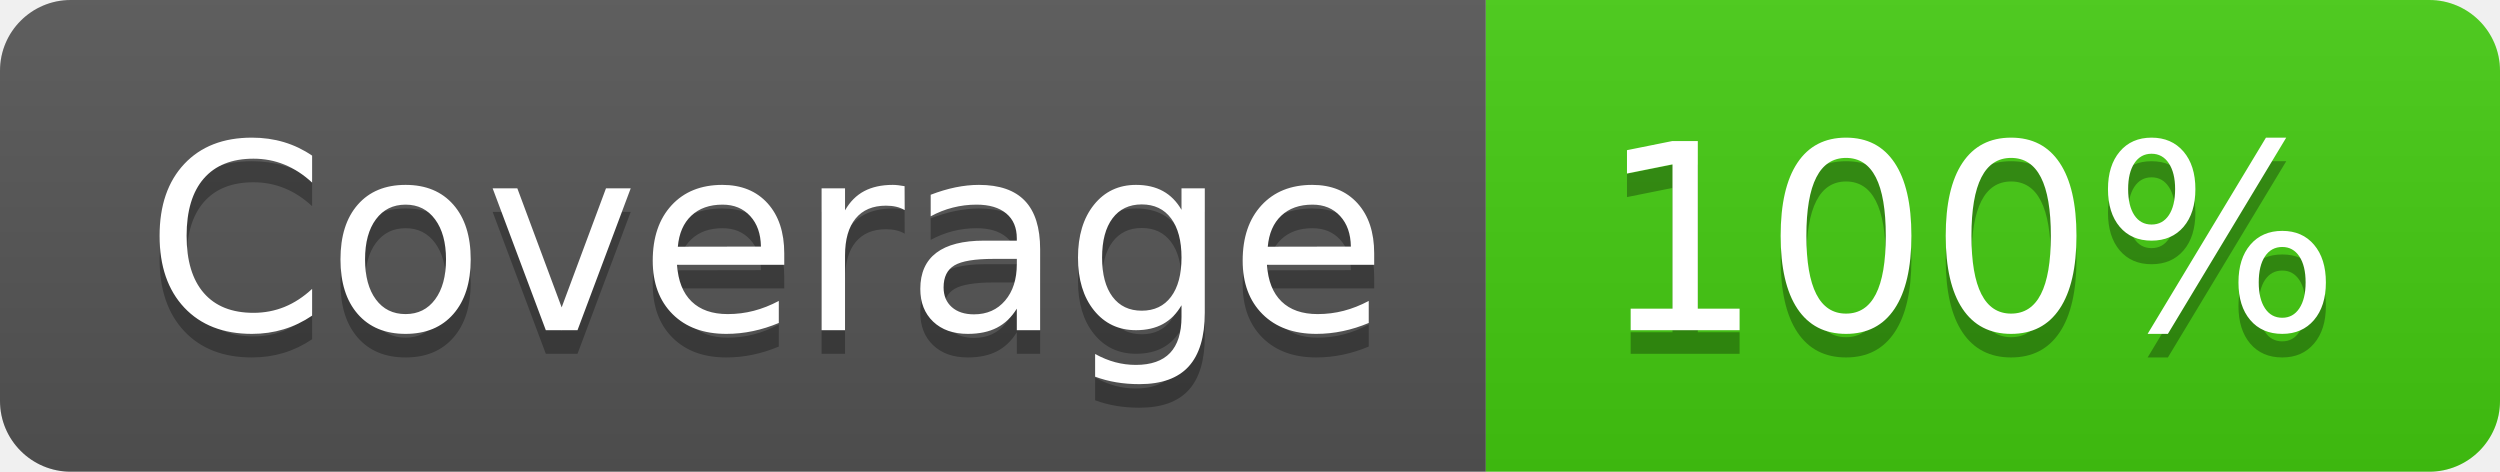
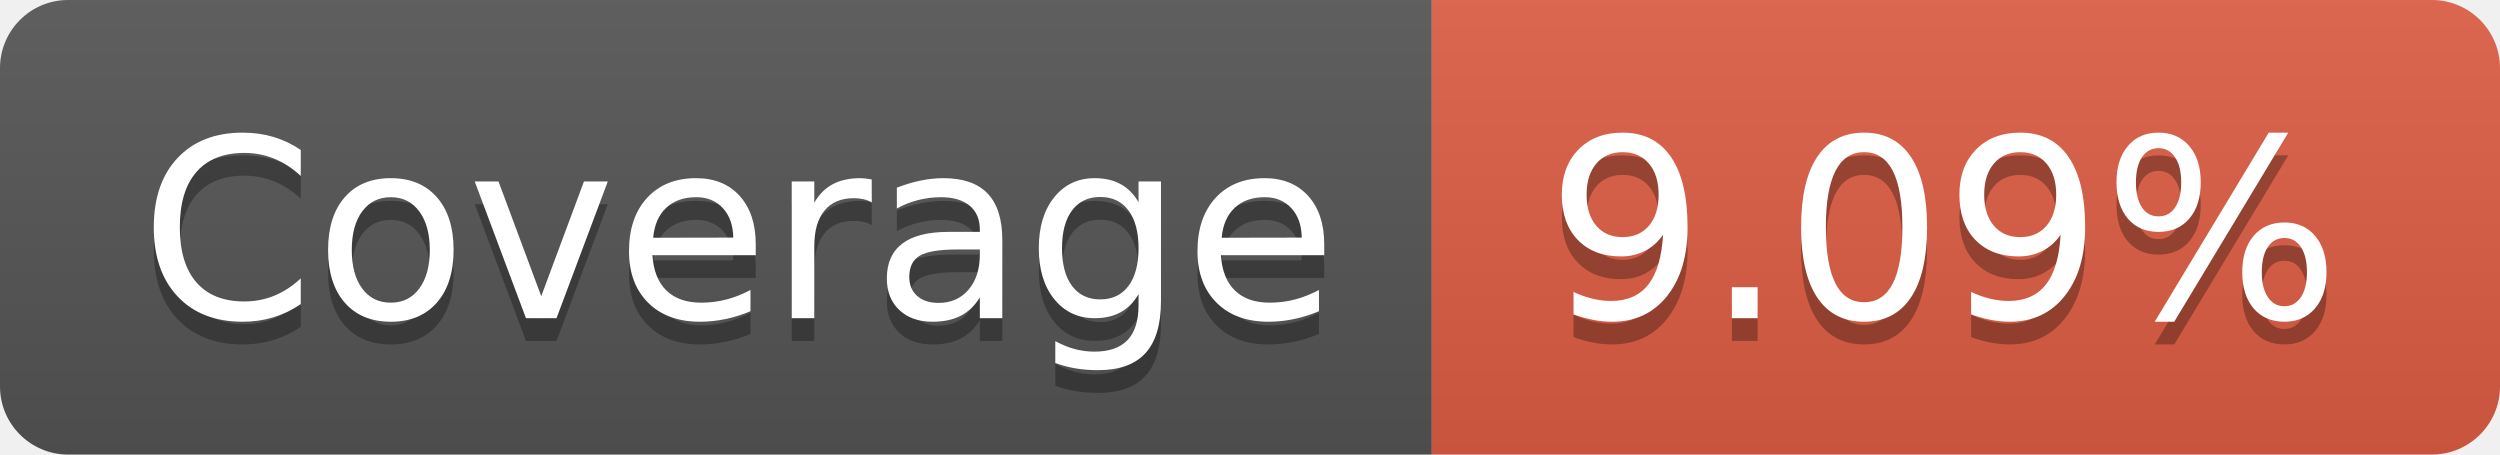
- <svg xmlns="http://www.w3.org/2000/svg" width="106" height="20" role="img" aria-label="Coverage: 100%">
+ <svg xmlns="http://www.w3.org/2000/svg" width="110" height="20" role="img" aria-label="Coverage: 9.09%">
  <linearGradient id="s" x2="0" y2="100%">
    <stop offset="0" stop-color="#bbb" stop-opacity=".1" />
    <stop offset="1" stop-opacity=".1" />
  </linearGradient>
  <clipPath id="r">
-     <rect width="106" height="20" rx="3" fill="#fff" />
+     <rect width="110" height="20" rx="3" fill="#fff" />
  </clipPath>
  <g clip-path="url(#r)">
    <rect width="63" height="20" fill="#555" />
-     <rect x="63" width="43" height="20" fill="#4c1" />
-     <rect width="106" height="20" fill="url(#s)" />
+     <rect x="63" width="47" height="20" fill="#e05d44" />
+     <rect width="110" height="20" fill="url(#s)" />
  </g>
  <g fill="#fff" text-anchor="middle" font-family="Verdana,Geneva,DejaVu Sans,sans-serif" text-rendering="geometricPrecision" font-size="110">
    <text aria-hidden="true" x="325" y="150" fill="#010101" fill-opacity=".3" transform="scale(.1)" textLength="530">Coverage</text>
    <text x="325" y="140" transform="scale(.1)" fill="#fff" textLength="530">Coverage</text>
-     <text aria-hidden="true" x="835" y="150" fill="#010101" fill-opacity=".3" transform="scale(.1)" textLength="330">100%</text>
-     <text x="835" y="140" transform="scale(.1)" fill="#fff" textLength="330">100%</text>
+     <text aria-hidden="true" x="855" y="150" fill="#010101" fill-opacity=".3" transform="scale(.1)" textLength="370">9.09%</text>
+     <text x="855" y="140" transform="scale(.1)" fill="#fff" textLength="370">9.09%</text>
  </g>
</svg>
